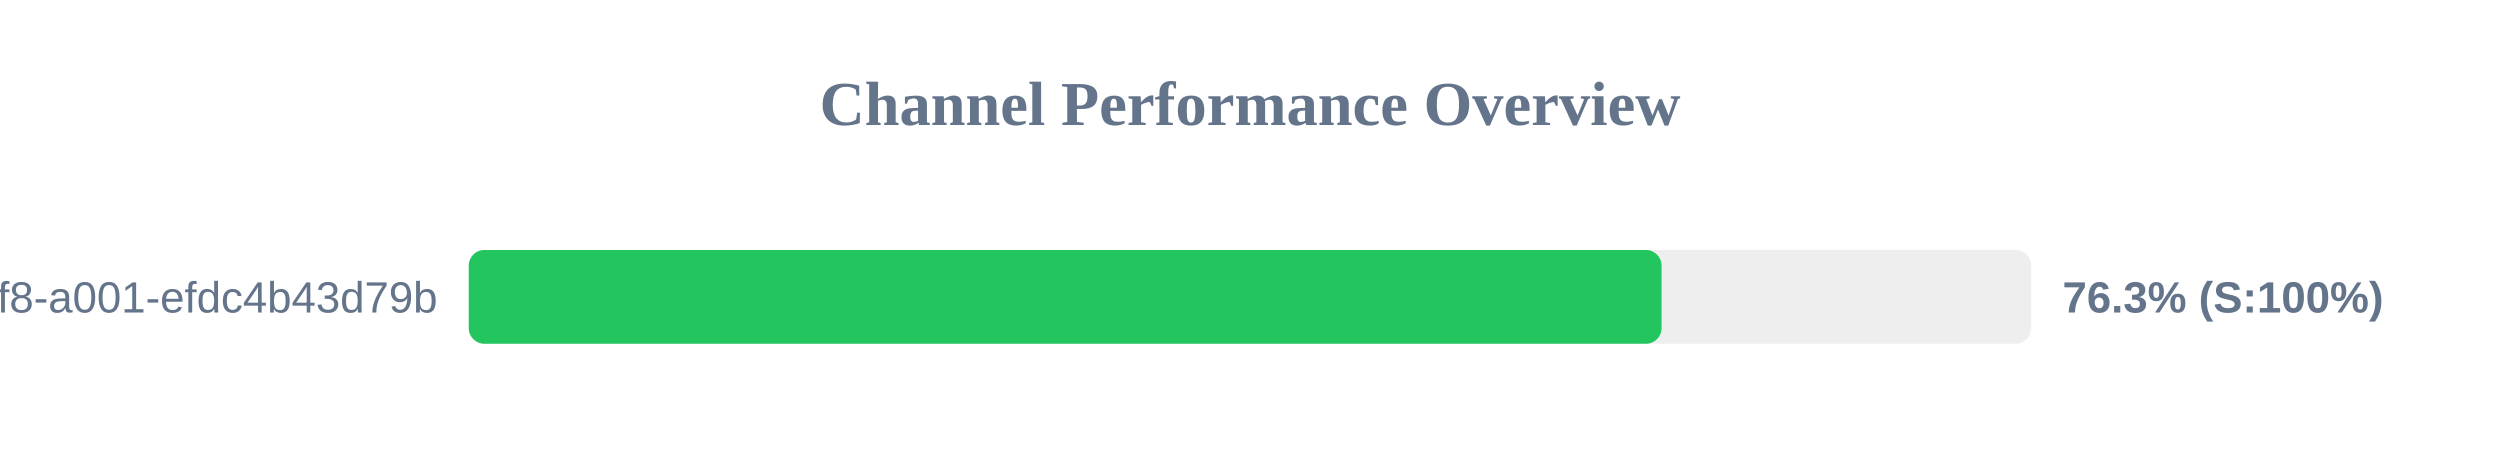
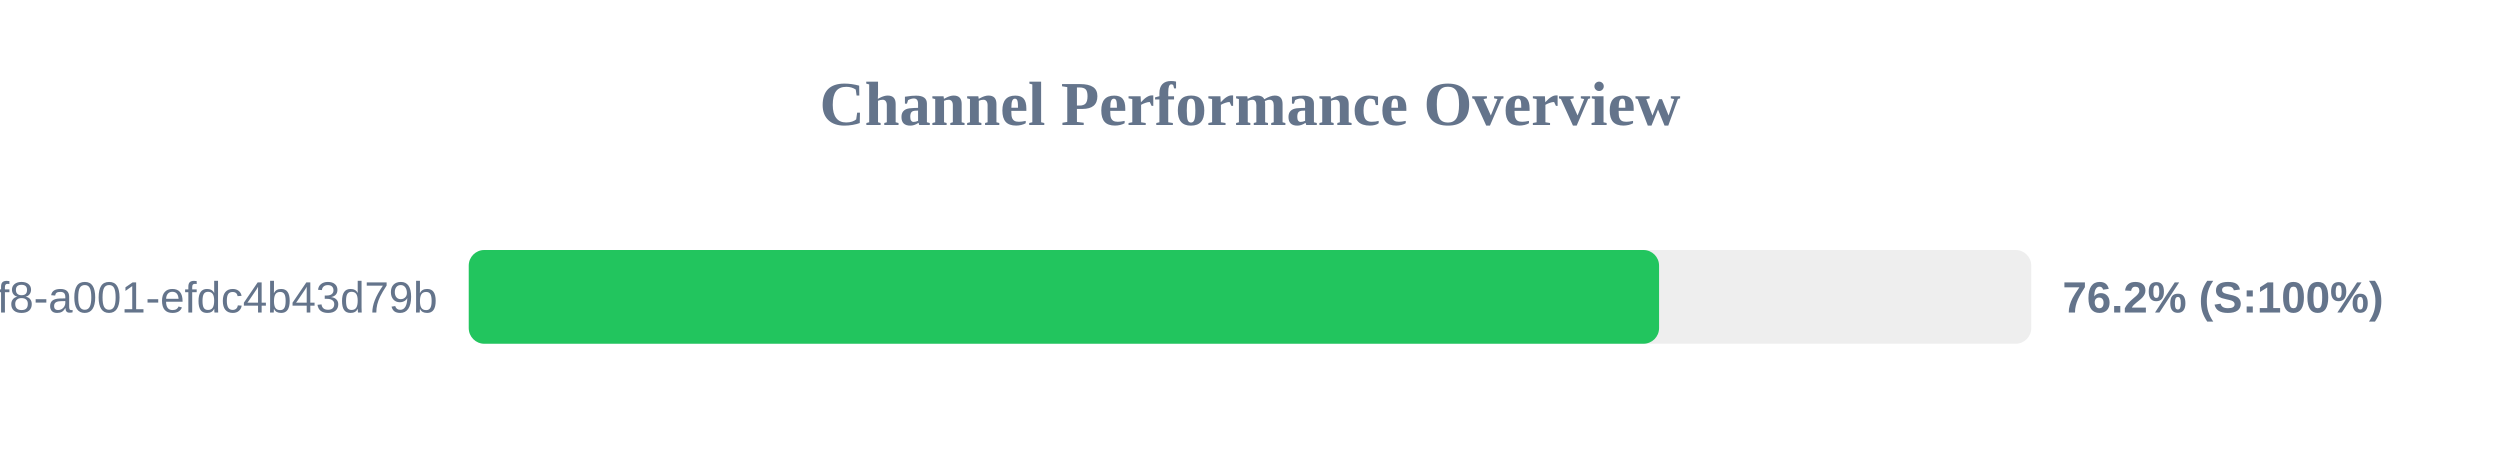
<svg xmlns="http://www.w3.org/2000/svg" width="800" height="150" version="1.1">
  <style>
        .row { font: 14px Arial; fill: #64748b; }
        .score { font: bold 14px Arial; fill: #64748b; }
    </style>
  <text x="400" y="40" text-anchor="middle" font-size="20px" font-weight="bold" fill="#64748b">Channel Performance Overview</text>
  <rect x="150" y="80" width="500" height="30" fill="#eee" rx="5" />
-   <rect x="150" y="80" width="381.7" height="30" fill="#22c55e" rx="5" />
+   <rect x="150" y="80" width="380.9" height="30" fill="#22c55e" rx="5" />
  <text x="140" y="100" text-anchor="end" class="row">?uuid=1fdb6b30-5371-4ff8-a001-efdc4b43d79b</text>
-   <text x="660" y="100" text-anchor="start" class="score">76.3% (S:100%)</text>
+   <text x="660" y="100" text-anchor="start" class="score">76.2% (S:100%)</text>
</svg>
